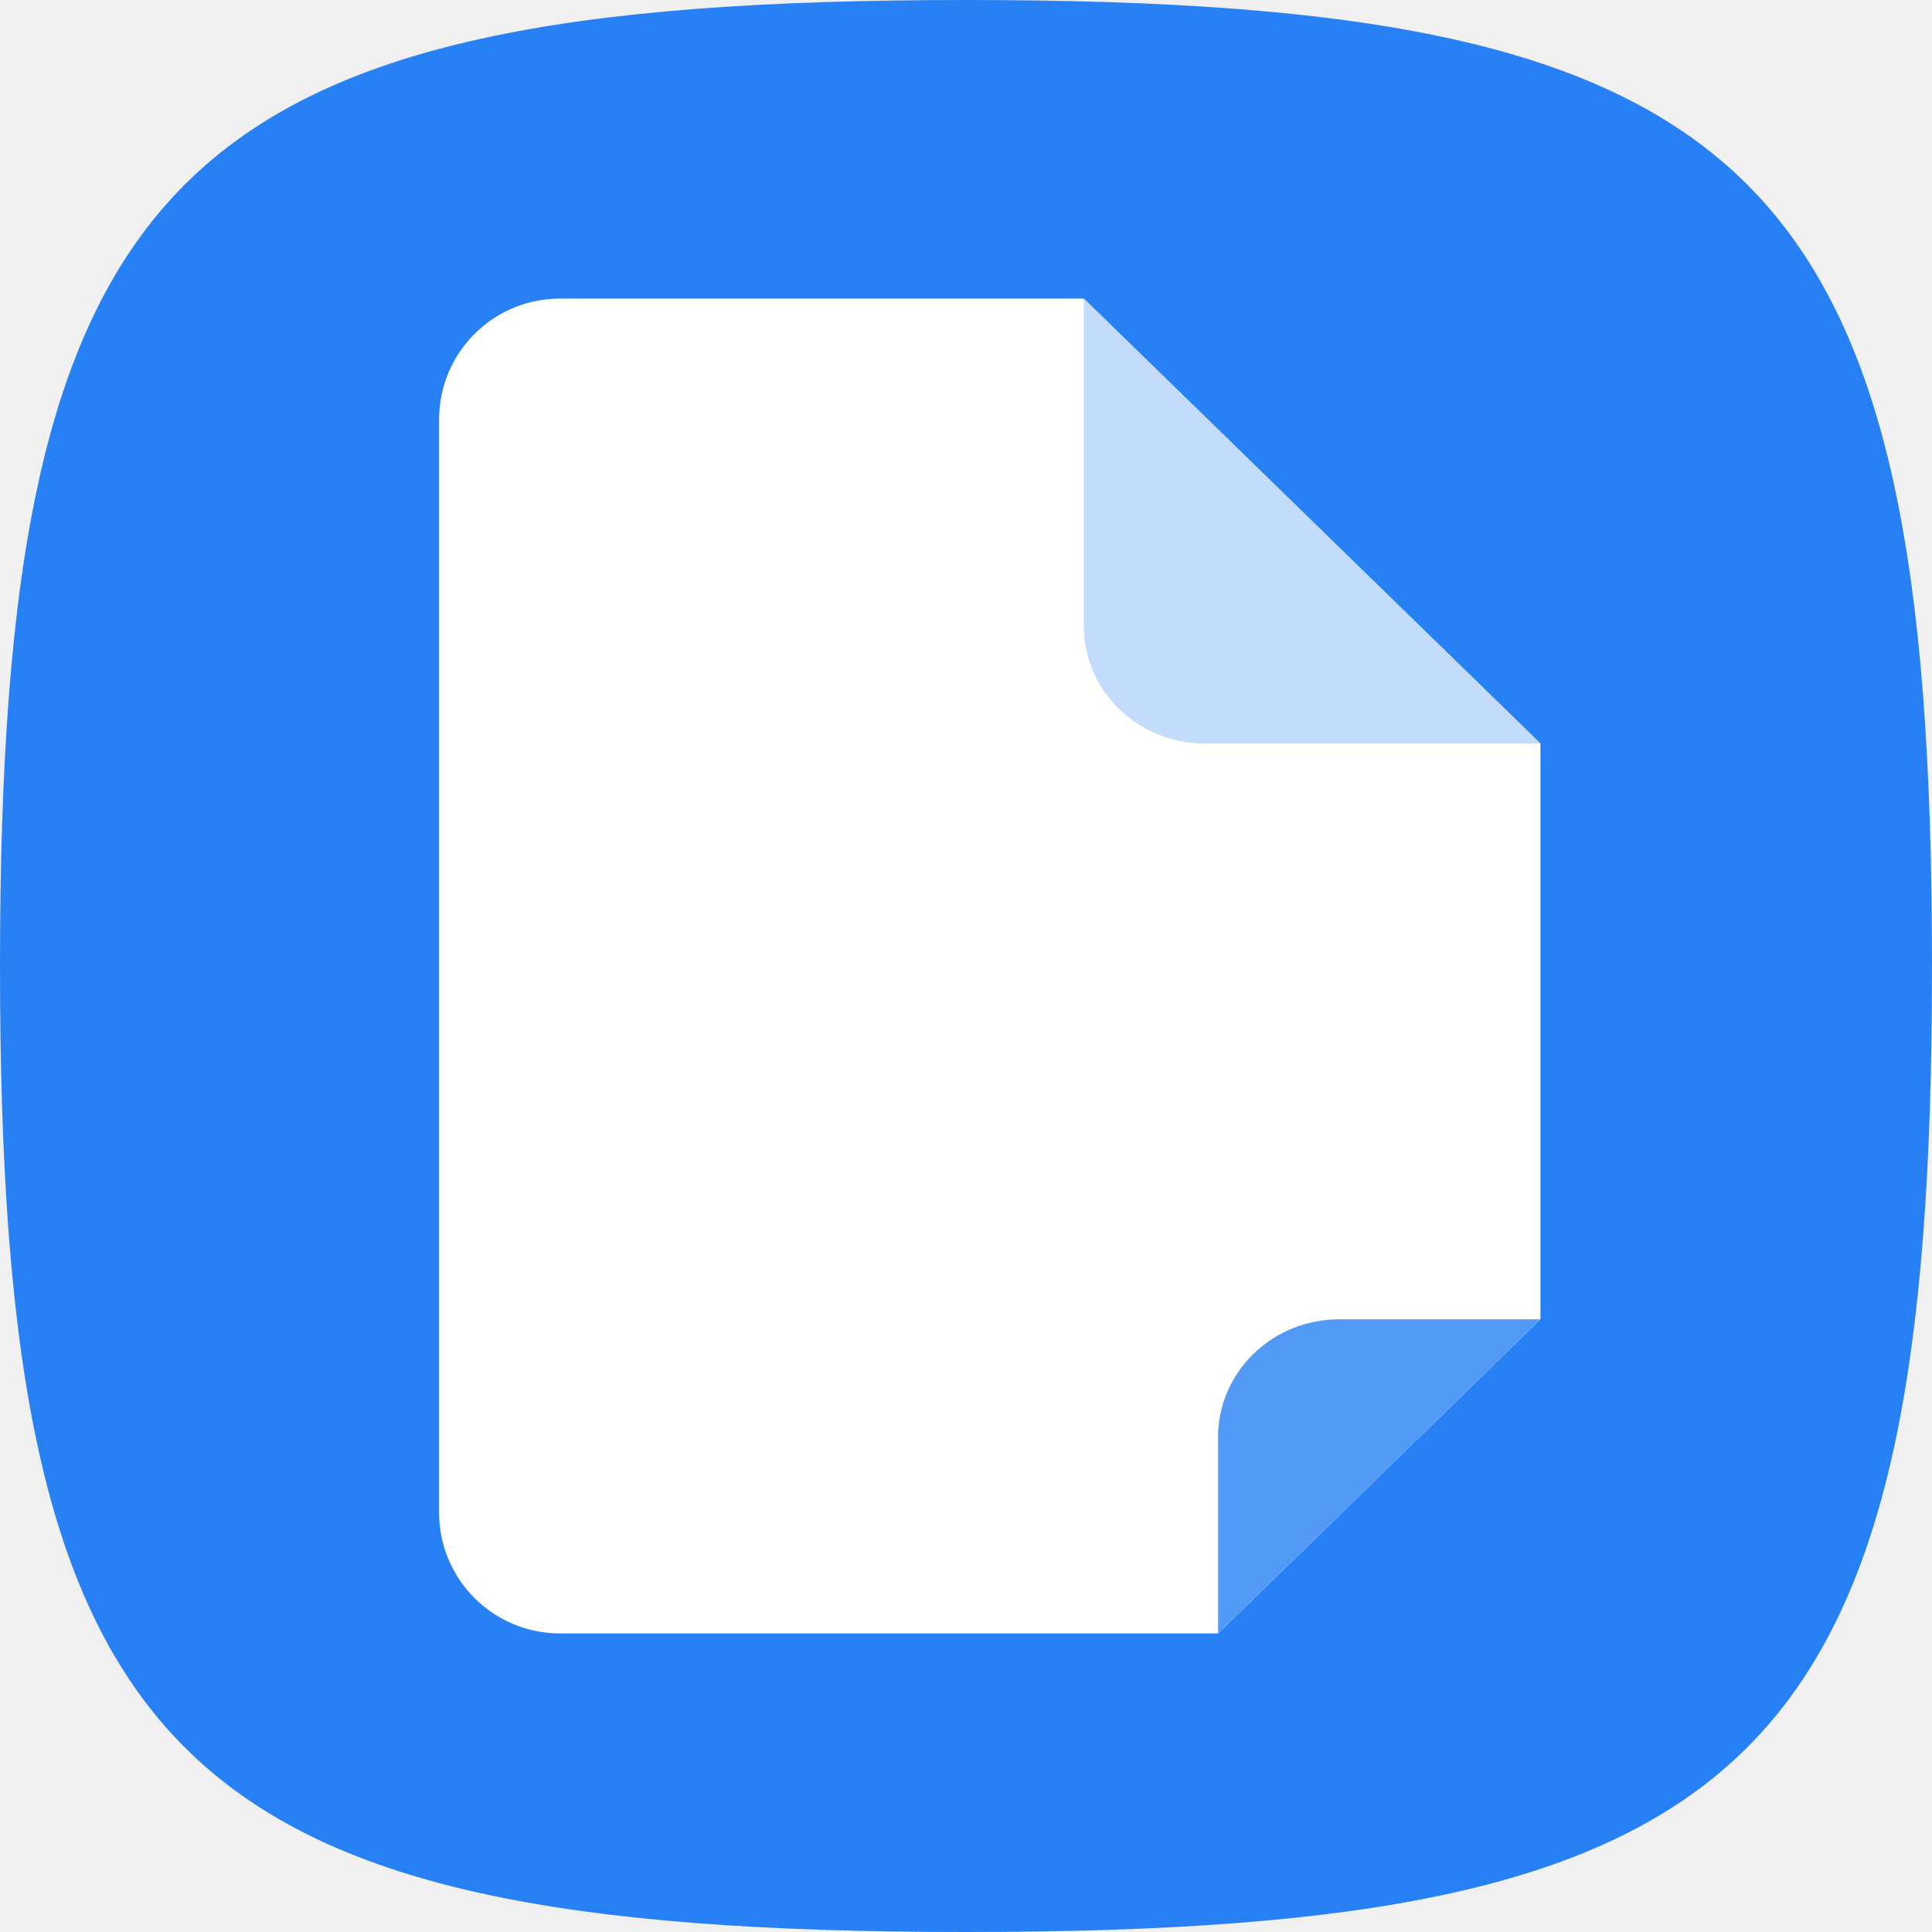
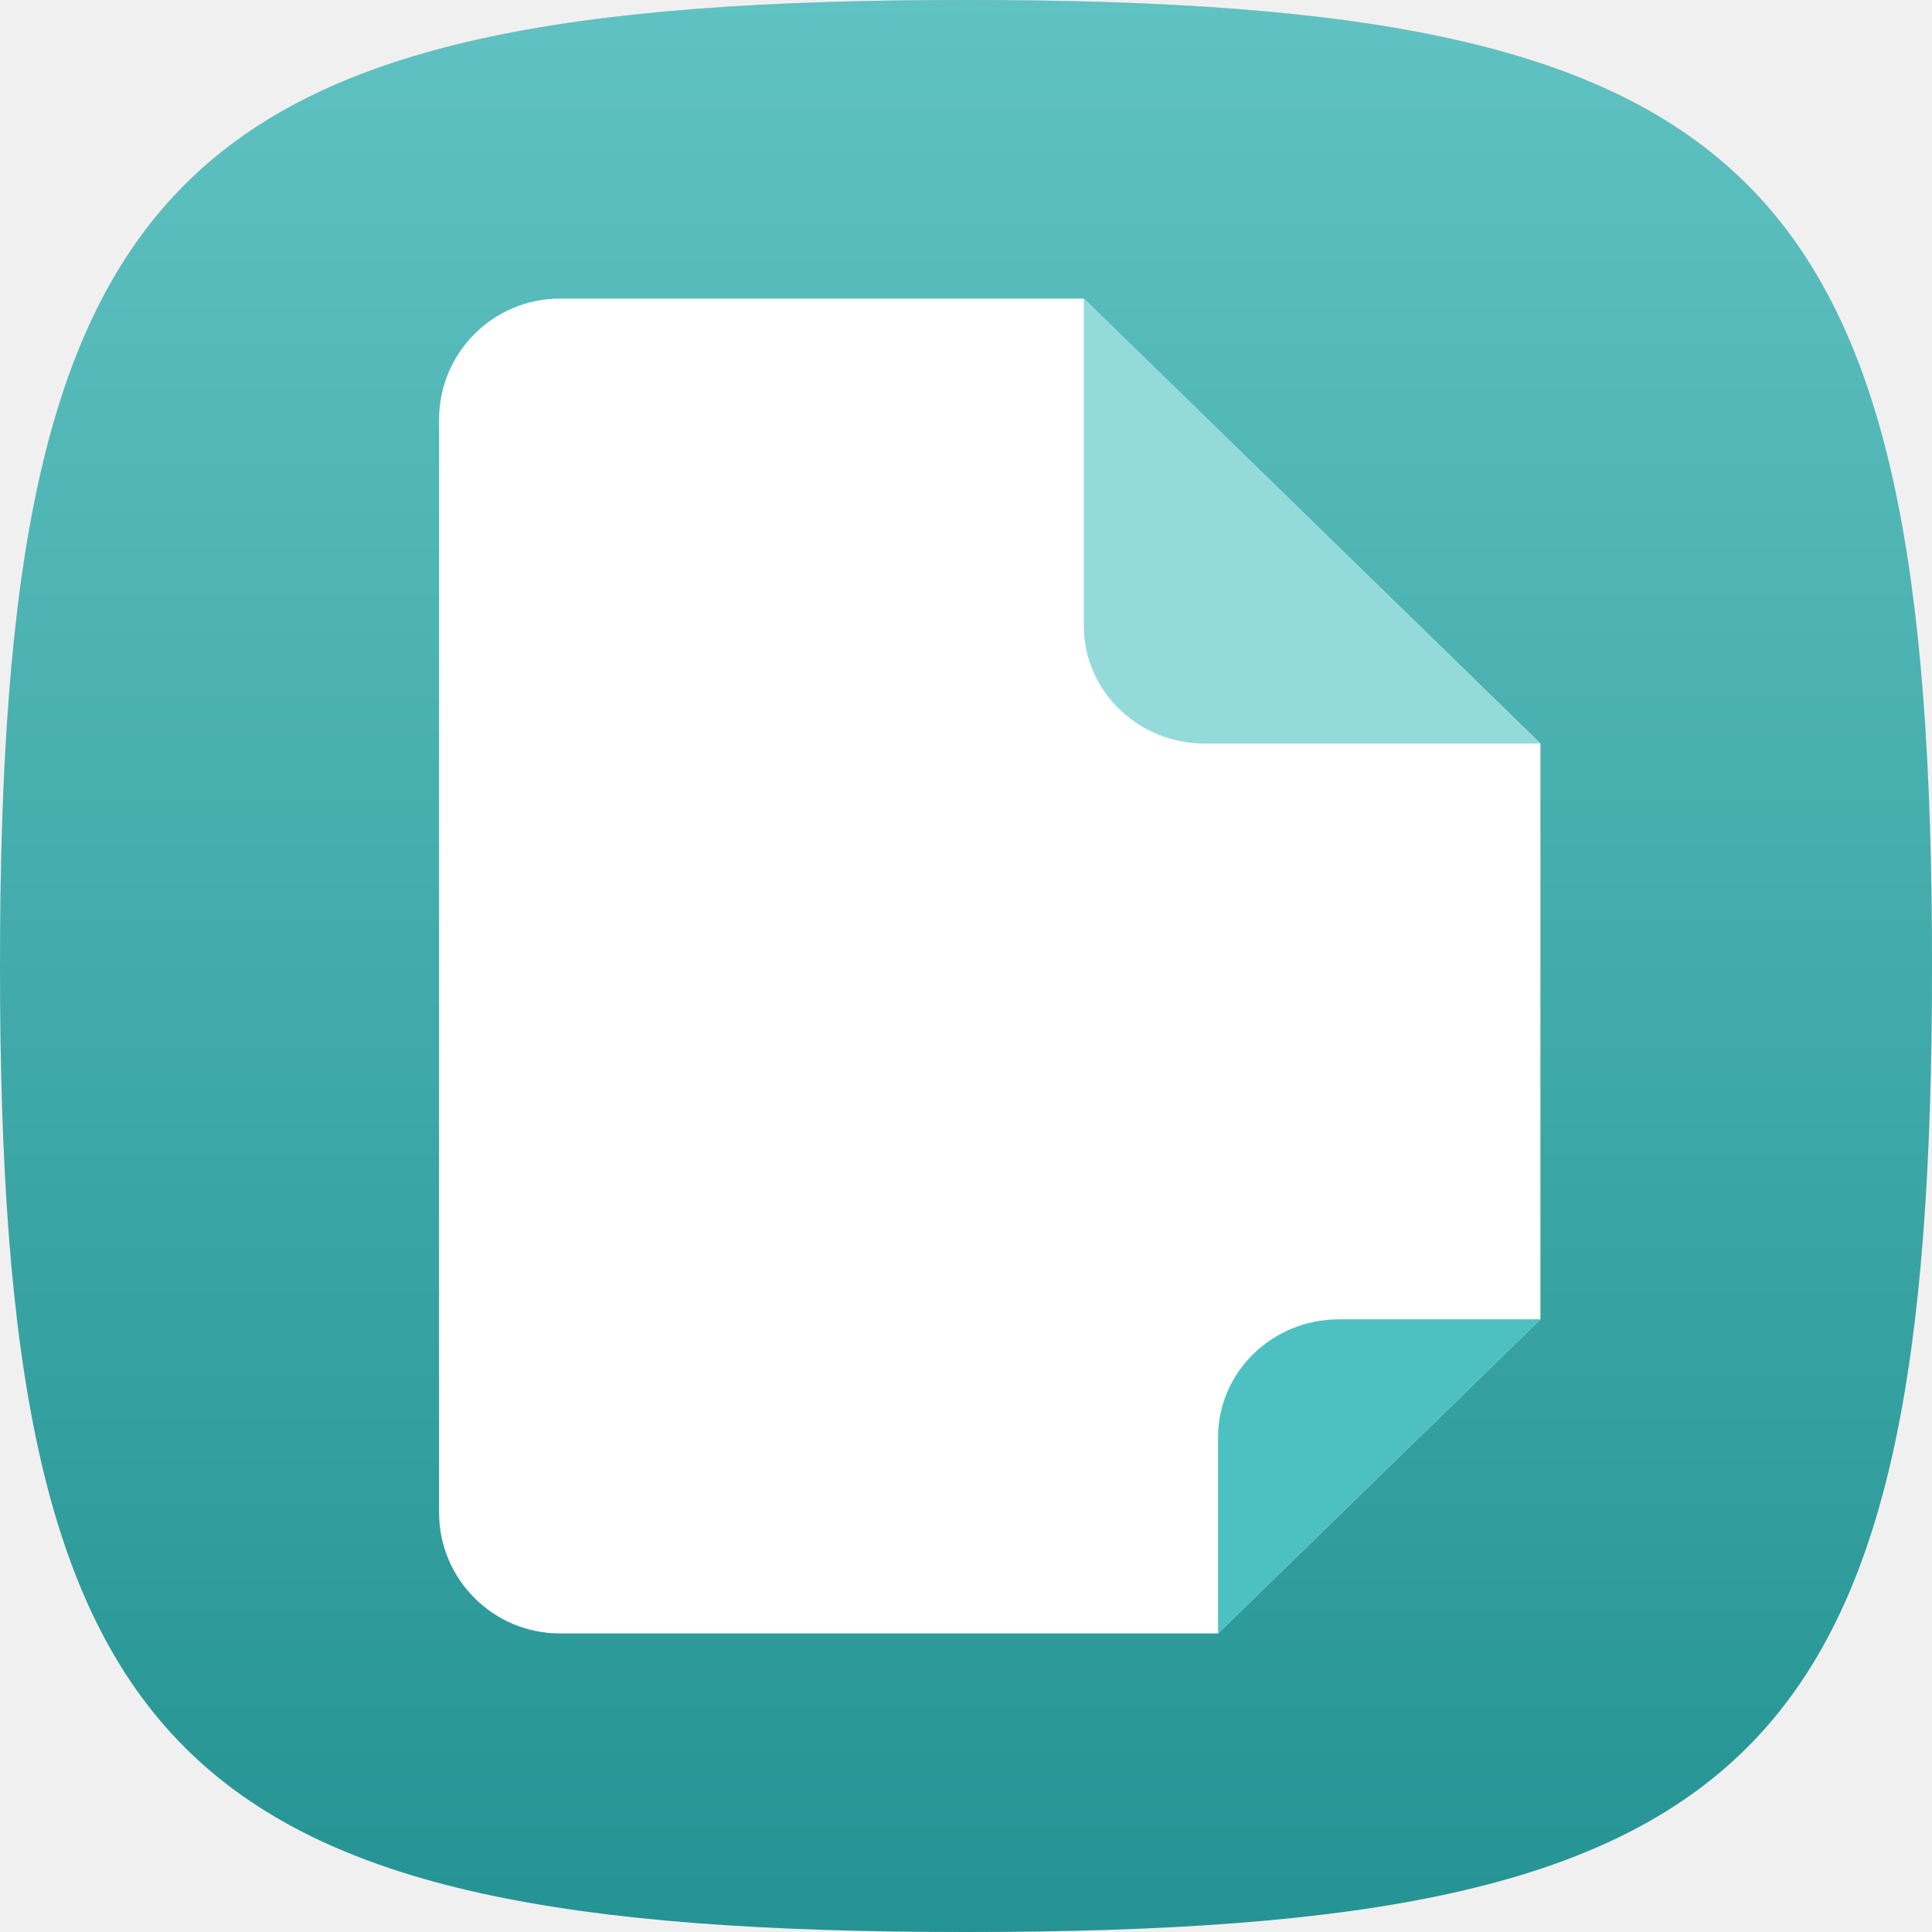
- <svg xmlns="http://www.w3.org/2000/svg" width="110" height="110" viewBox="0 0 110 110" fill="none">
-   <path d="M0 55C0 9.707 9.707 0 55 0C100.292 0 110 9.707 110 55C110 100.292 100.292 110 55 110C9.707 110 0 100.292 0 55Z" fill="#2881F4" />
-   <path d="M25 86.118C25 89.919 28.081 93 31.882 93H69.353L87.706 75.118V42.333L61.706 17H31.882C28.081 17 25 20.081 25 23.882V86.118Z" fill="white" />
-   <path d="M61.706 17L87.706 42.333H68.588C64.787 42.333 61.706 39.331 61.706 35.627V17Z" fill="#C3DCFC" />
-   <path d="M87.706 75.118L69.353 93L69.353 81.824C69.353 78.12 72.434 75.118 76.235 75.118L87.706 75.118Z" fill="#539AF6" />
+ <svg xmlns="http://www.w3.org/2000/svg" width="800" height="800" viewBox="0 0 800 800" fill="none">
+   <path d="M0 400C0 70.6 70.6 0 400 0C729.4 0 800 70.6 800 400C800 729.4 729.4 800 400 800C70.6 800 0 729.4 0 400Z" fill="#259393" />
+   <path d="M0 400C0 70.6 70.6 0 400 0C729.4 0 800 70.6 800 400C800 729.4 729.4 800 400 800C70.6 800 0 729.4 0 400Z" fill="url(#paint0_linear_196_3550)" style="mix-blend-mode:soft-light" />
+   <path d="M181.816 626.312C181.816 653.955 204.226 676.365 231.87 676.365H504.383L637.859 546.312V307.88L448.768 123.638H231.87C204.226 123.638 181.816 146.048 181.816 173.691V626.312Z" fill="white" />
+   <path d="M448.77 123.637L637.86 307.879H498.823C471.179 307.879 448.77 286.044 448.77 259.109V123.637Z" fill="#95DADA" />
+   <path d="M637.859 546.311L504.383 676.364L504.383 595.081C504.383 568.146 526.793 546.311 554.436 546.311L637.859 546.311Z" fill="#4DC1C1" />
+   <defs>
+     <linearGradient id="paint0_linear_196_3550" x1="400" y1="0" x2="400" y2="800" gradientUnits="userSpaceOnUse">
+       <stop stop-color="white" />
+       <stop offset="1" stop-color="white" stop-opacity="0" />
+     </linearGradient>
+   </defs>
</svg>
